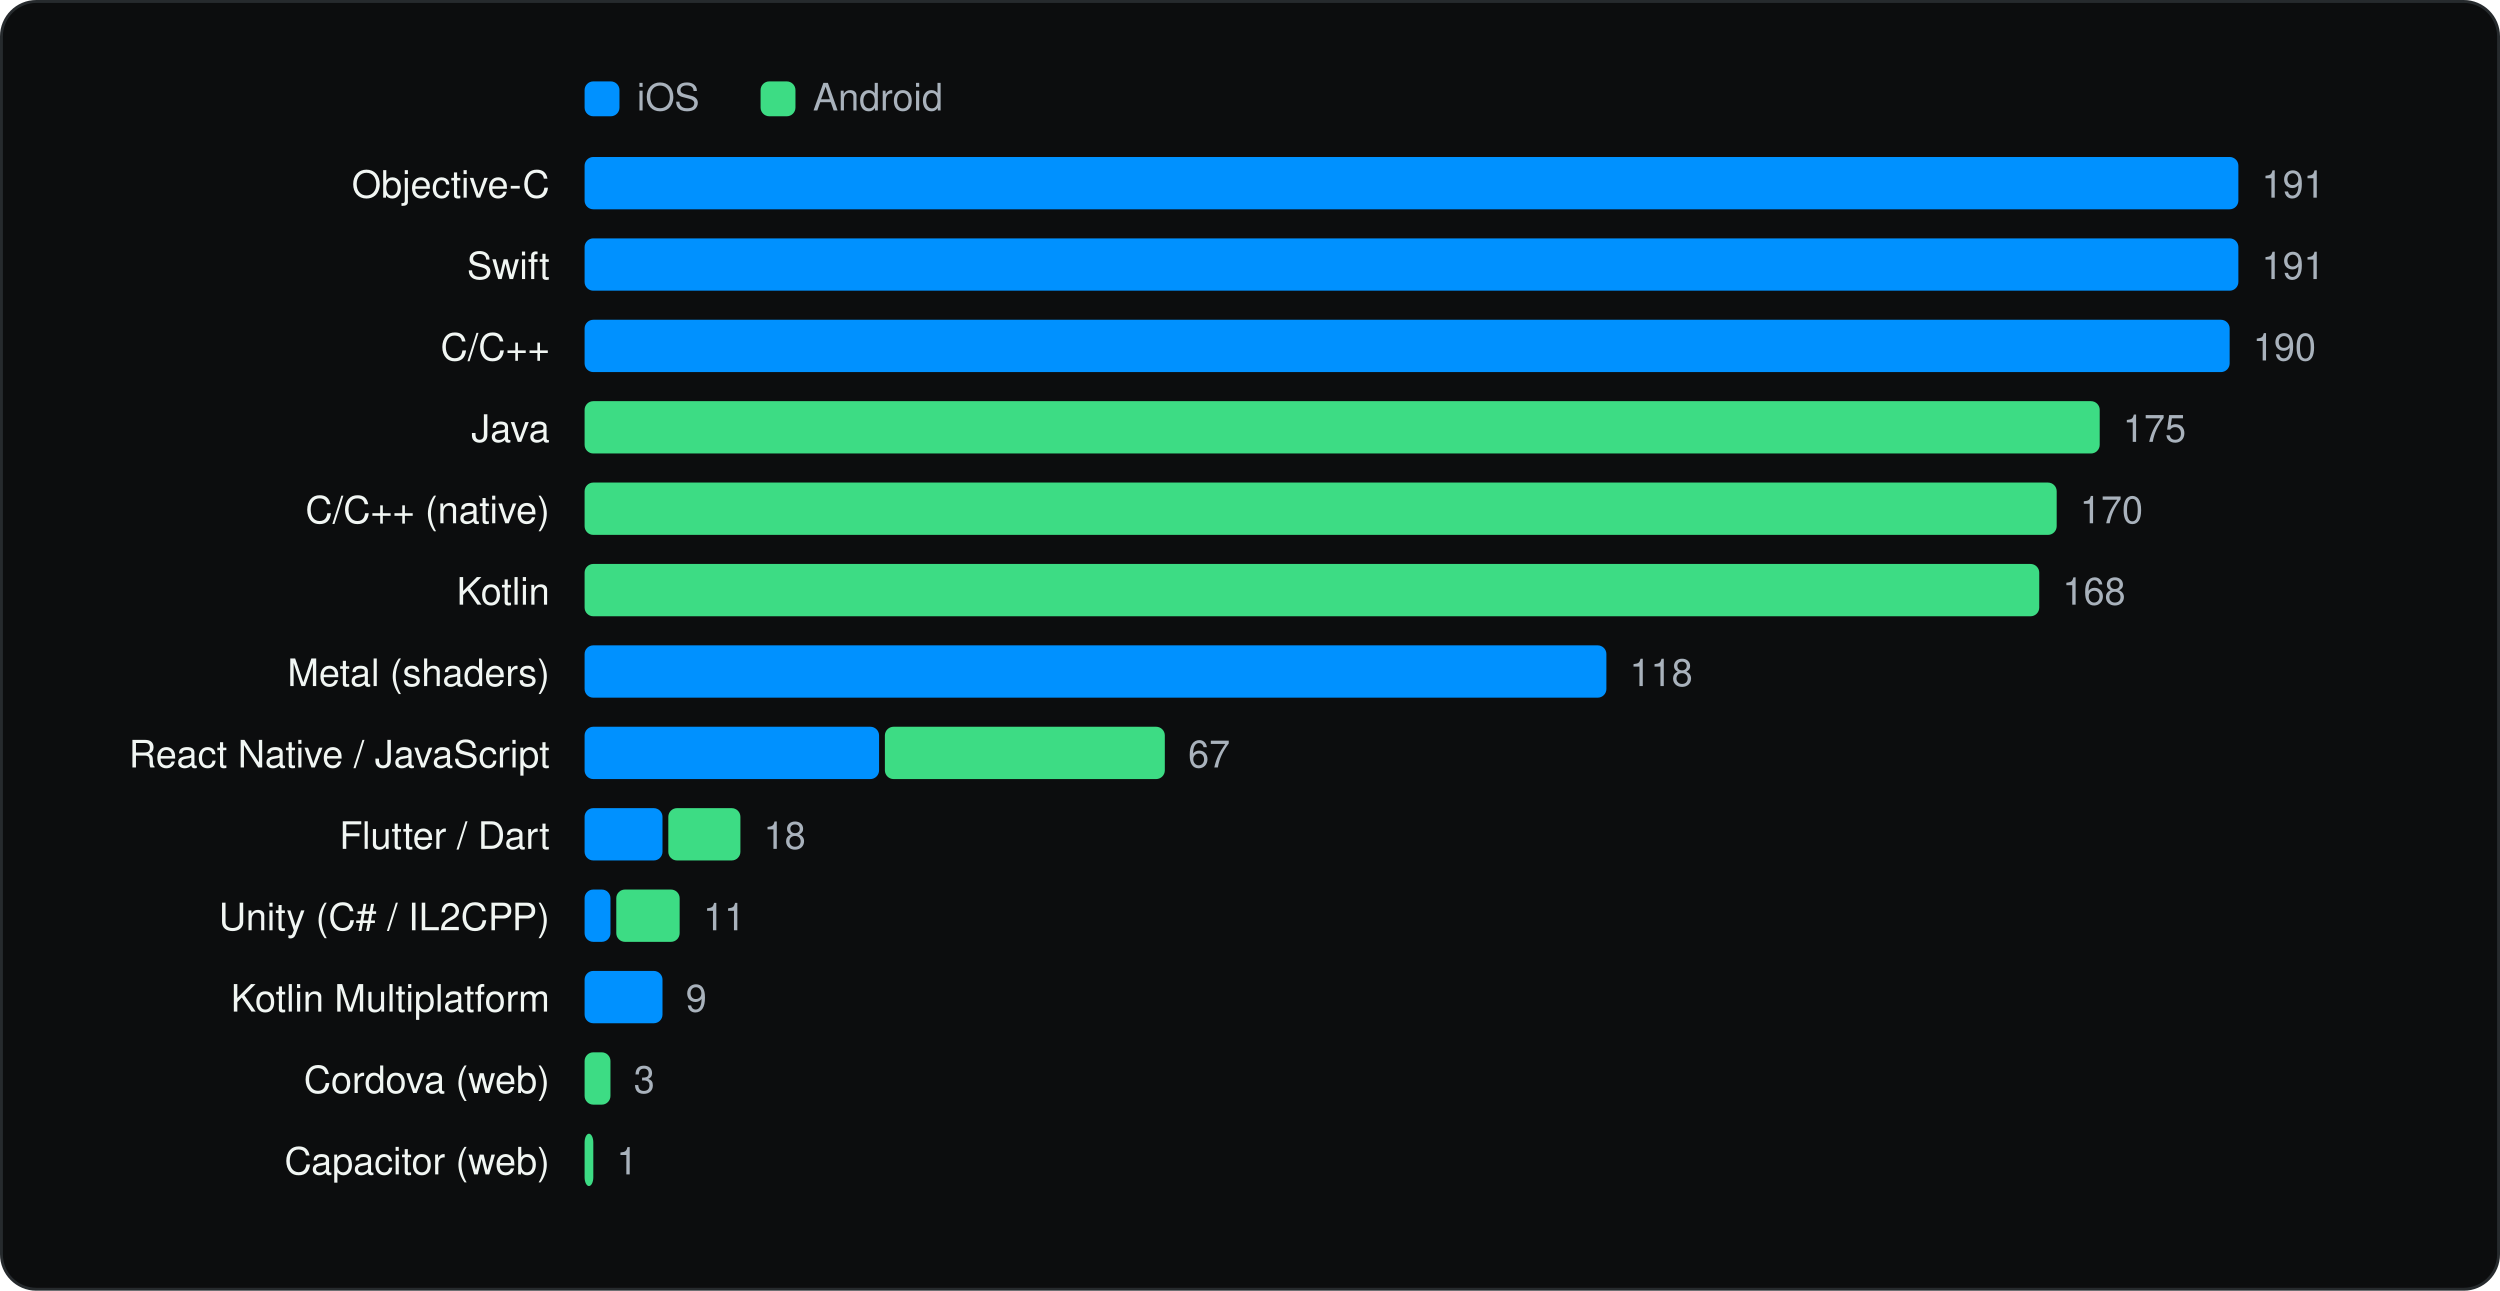
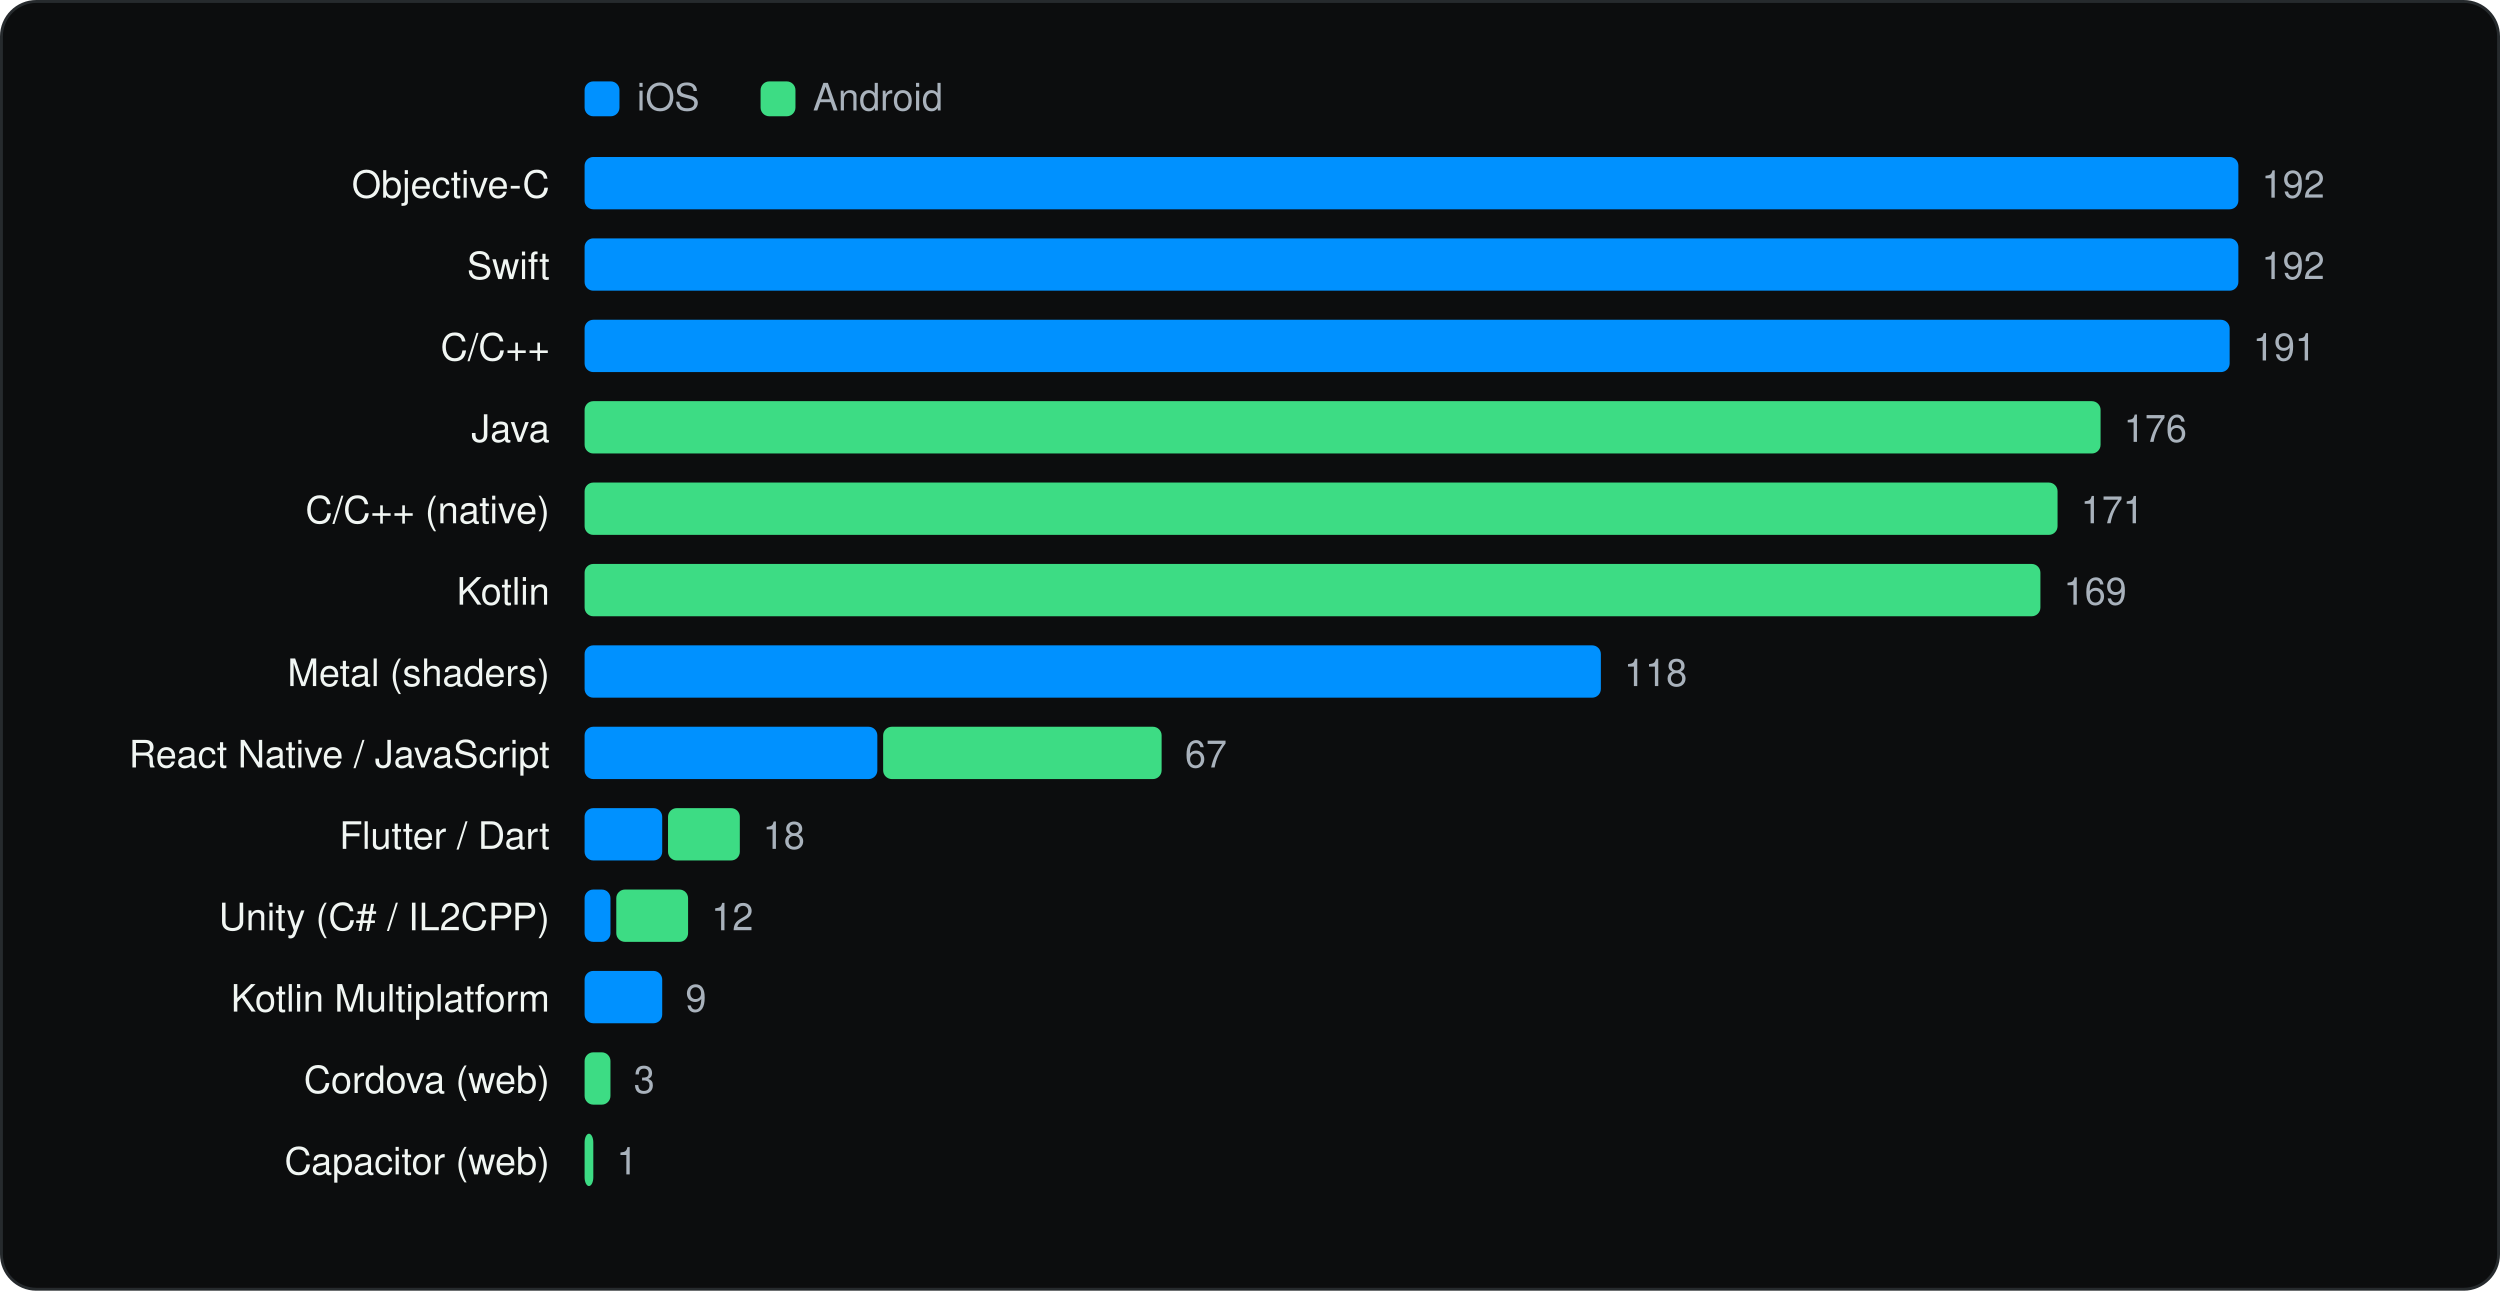
<svg xmlns="http://www.w3.org/2000/svg" viewBox="0 0 860 444" width="860" height="444" role="img" aria-label="Languages and runtimes" font-family="Geist, -apple-system, BlinkMacSystemFont, 'Segoe UI', Helvetica, Arial, sans-serif">
  <rect x="0.5" y="0.5" width="859" height="443" rx="12" fill="#0C0D0E" stroke="#262A2D" />
  <g transform="translate(20 20)">
    <rect x="181.1" y="8" width="12" height="12" rx="3" fill="#0091FF" />
    <text x="199.1" y="18" font-size="13" fill="#A9B2BC">iOS</text>
    <rect x="241.64" y="8" width="12" height="12" rx="3" fill="#3DDC84" />
    <text x="259.64" y="18" font-size="13" fill="#A9B2BC">Android</text>
    <text x="169.1" y="48" font-size="13" text-anchor="end" fill="#F1F6F3">Objective-C</text>
    <rect x="181.1" y="34" width="568.9" height="18" rx="3" fill="#0091FF" />
-     <text x="758.0" y="48" font-size="13" fill="#A9B2BC">191</text>
+     <text x="758.0" y="48" font-size="13" fill="#A9B2BC">192</text>
    <text x="169.1" y="76" font-size="13" text-anchor="end" fill="#F1F6F3">Swift</text>
    <rect x="181.1" y="62" width="568.9" height="18" rx="3" fill="#0091FF" />
-     <text x="758.0" y="76" font-size="13" fill="#A9B2BC">191</text>
+     <text x="758.0" y="76" font-size="13" fill="#A9B2BC">192</text>
    <text x="169.1" y="104" font-size="13" text-anchor="end" fill="#F1F6F3">C/C++</text>
    <rect x="181.1" y="90" width="565.9" height="18" rx="3" fill="#0091FF" />
-     <text x="755.0" y="104" font-size="13" fill="#A9B2BC">190</text>
+     <text x="755.0" y="104" font-size="13" fill="#A9B2BC">191</text>
    <text x="169.1" y="132" font-size="13" text-anchor="end" fill="#F1F6F3">Java</text>
-     <rect x="181.1" y="118" width="521.2" height="18" rx="3" fill="#3DDC84" />
-     <text x="710.3" y="132" font-size="13" fill="#A9B2BC">175</text>
+     <rect x="181.1" y="118" width="521.5" height="18" rx="3" fill="#3DDC84" />
+     <text x="710.6" y="132" font-size="13" fill="#A9B2BC">176</text>
    <text x="169.1" y="160" font-size="13" text-anchor="end" fill="#F1F6F3">C/C++ (native)</text>
-     <rect x="181.1" y="146" width="506.4" height="18" rx="3" fill="#3DDC84" />
-     <text x="695.5" y="160" font-size="13" fill="#A9B2BC">170</text>
+     <rect x="181.1" y="146" width="506.7" height="18" rx="3" fill="#3DDC84" />
+     <text x="695.8" y="160" font-size="13" fill="#A9B2BC">171</text>
    <text x="169.1" y="188" font-size="13" text-anchor="end" fill="#F1F6F3">Kotlin</text>
-     <rect x="181.1" y="174" width="500.4" height="18" rx="3" fill="#3DDC84" />
-     <text x="689.5" y="188" font-size="13" fill="#A9B2BC">168</text>
+     <rect x="181.1" y="174" width="500.8" height="18" rx="3" fill="#3DDC84" />
+     <text x="689.9" y="188" font-size="13" fill="#A9B2BC">169</text>
    <text x="169.1" y="216" font-size="13" text-anchor="end" fill="#F1F6F3">Metal (shaders)</text>
-     <rect x="181.1" y="202" width="351.5" height="18" rx="3" fill="#0091FF" />
-     <text x="540.6" y="216" font-size="13" fill="#A9B2BC">118</text>
+     <rect x="181.1" y="202" width="349.6" height="18" rx="3" fill="#0091FF" />
+     <text x="538.7" y="216" font-size="13" fill="#A9B2BC">118</text>
    <text x="169.1" y="244" font-size="13" text-anchor="end" fill="#F1F6F3">React Native / JavaScript</text>
-     <rect x="181.1" y="230" width="101.3" height="18" rx="3" fill="#0091FF" />
-     <rect x="284.4" y="230" width="96.3" height="18" rx="3" fill="#3DDC84" />
-     <text x="388.7" y="244" font-size="13" fill="#A9B2BC">67</text>
+     <rect x="181.1" y="230" width="100.7" height="18" rx="3" fill="#0091FF" />
+     <rect x="283.8" y="230" width="95.8" height="18" rx="3" fill="#3DDC84" />
+     <text x="387.6" y="244" font-size="13" fill="#A9B2BC">67</text>
    <text x="169.1" y="272" font-size="13" text-anchor="end" fill="#F1F6F3">Flutter / Dart</text>
-     <rect x="181.1" y="258" width="26.8" height="18" rx="3" fill="#0091FF" />
-     <rect x="209.9" y="258" width="24.8" height="18" rx="3" fill="#3DDC84" />
-     <text x="242.7" y="272" font-size="13" fill="#A9B2BC">18</text>
+     <rect x="181.1" y="258" width="26.7" height="18" rx="3" fill="#0091FF" />
+     <rect x="209.8" y="258" width="24.7" height="18" rx="3" fill="#3DDC84" />
+     <text x="242.4" y="272" font-size="13" fill="#A9B2BC">18</text>
    <text x="169.1" y="300" font-size="13" text-anchor="end" fill="#F1F6F3">Unity (C# / IL2CPP)</text>
    <rect x="181.1" y="286" width="8.9" height="18" rx="3" fill="#0091FF" />
-     <rect x="192.0" y="286" width="21.8" height="18" rx="3" fill="#3DDC84" />
-     <text x="221.9" y="300" font-size="13" fill="#A9B2BC">11</text>
+     <rect x="192.0" y="286" width="24.7" height="18" rx="3" fill="#3DDC84" />
+     <text x="224.7" y="300" font-size="13" fill="#A9B2BC">12</text>
    <text x="169.1" y="328" font-size="13" text-anchor="end" fill="#F1F6F3">Kotlin Multiplatform</text>
-     <rect x="181.1" y="314" width="26.8" height="18" rx="3" fill="#0091FF" />
-     <text x="215.9" y="328" font-size="13" fill="#A9B2BC">9</text>
+     <rect x="181.1" y="314" width="26.7" height="18" rx="3" fill="#0091FF" />
+     <text x="215.8" y="328" font-size="13" fill="#A9B2BC">9</text>
    <text x="169.1" y="356" font-size="13" text-anchor="end" fill="#F1F6F3">Cordova (web)</text>
    <rect x="181.1" y="342" width="8.9" height="18" rx="3" fill="#3DDC84" />
    <text x="198.0" y="356" font-size="13" fill="#A9B2BC">3</text>
    <text x="169.1" y="384" font-size="13" text-anchor="end" fill="#F1F6F3">Capacitor (web)</text>
    <rect x="181.1" y="370" width="3.0" height="18" rx="3" fill="#3DDC84" />
    <text x="192.1" y="384" font-size="13" fill="#A9B2BC">1</text>
  </g>
</svg>
